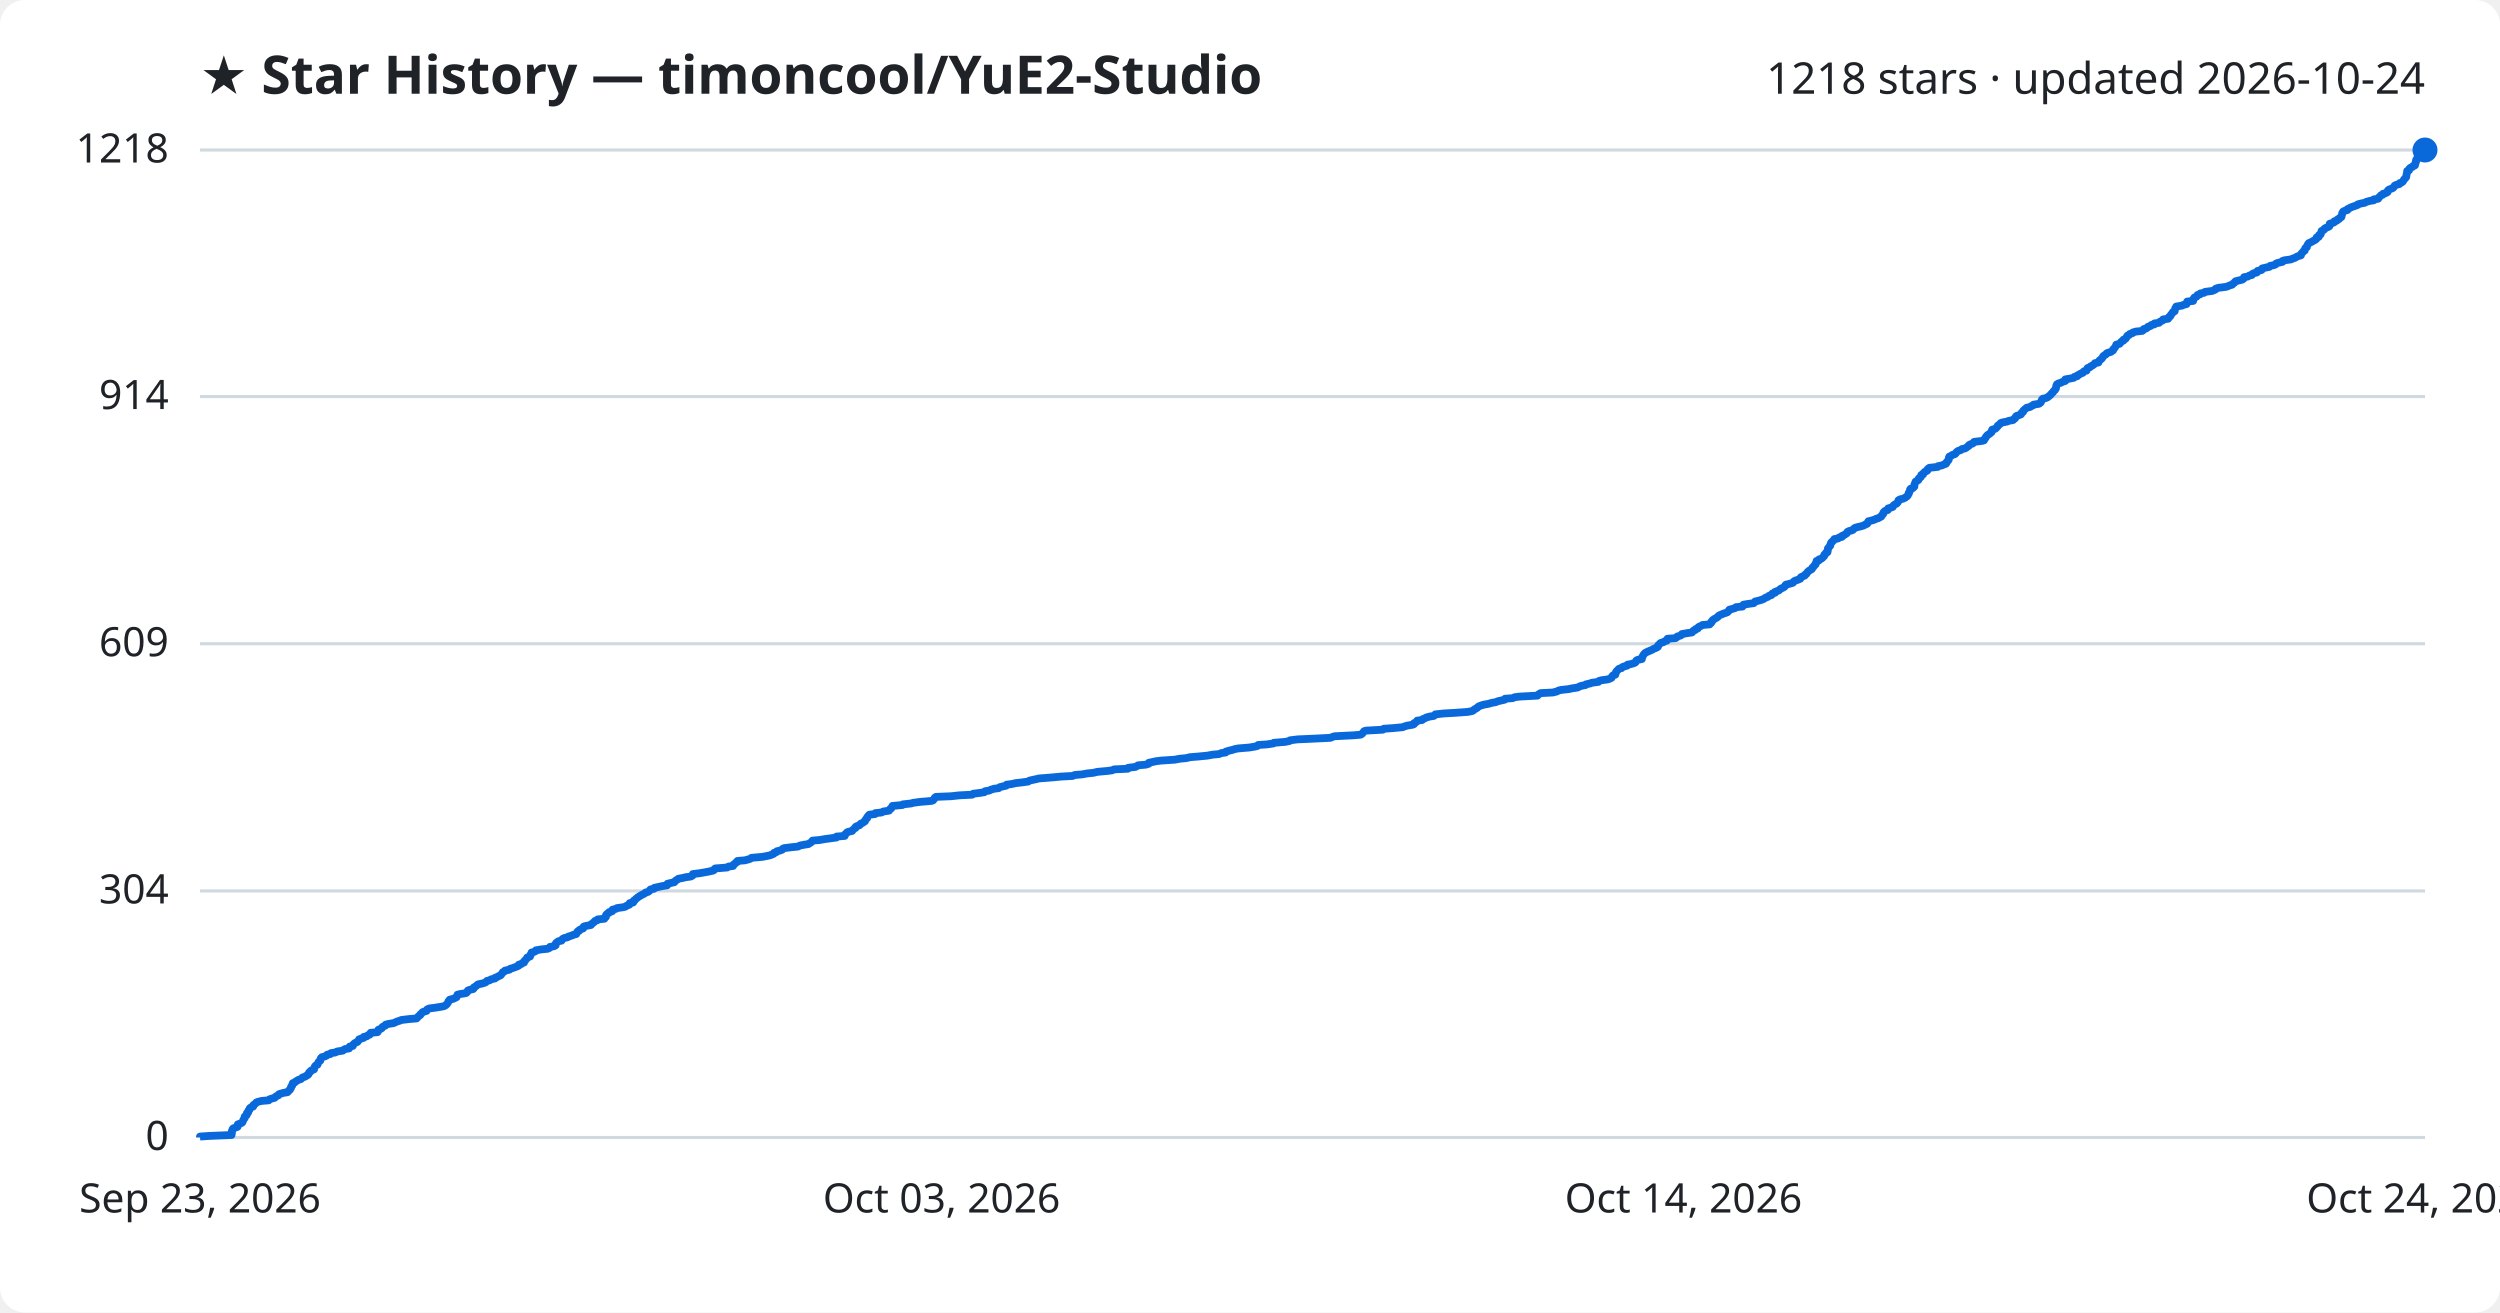
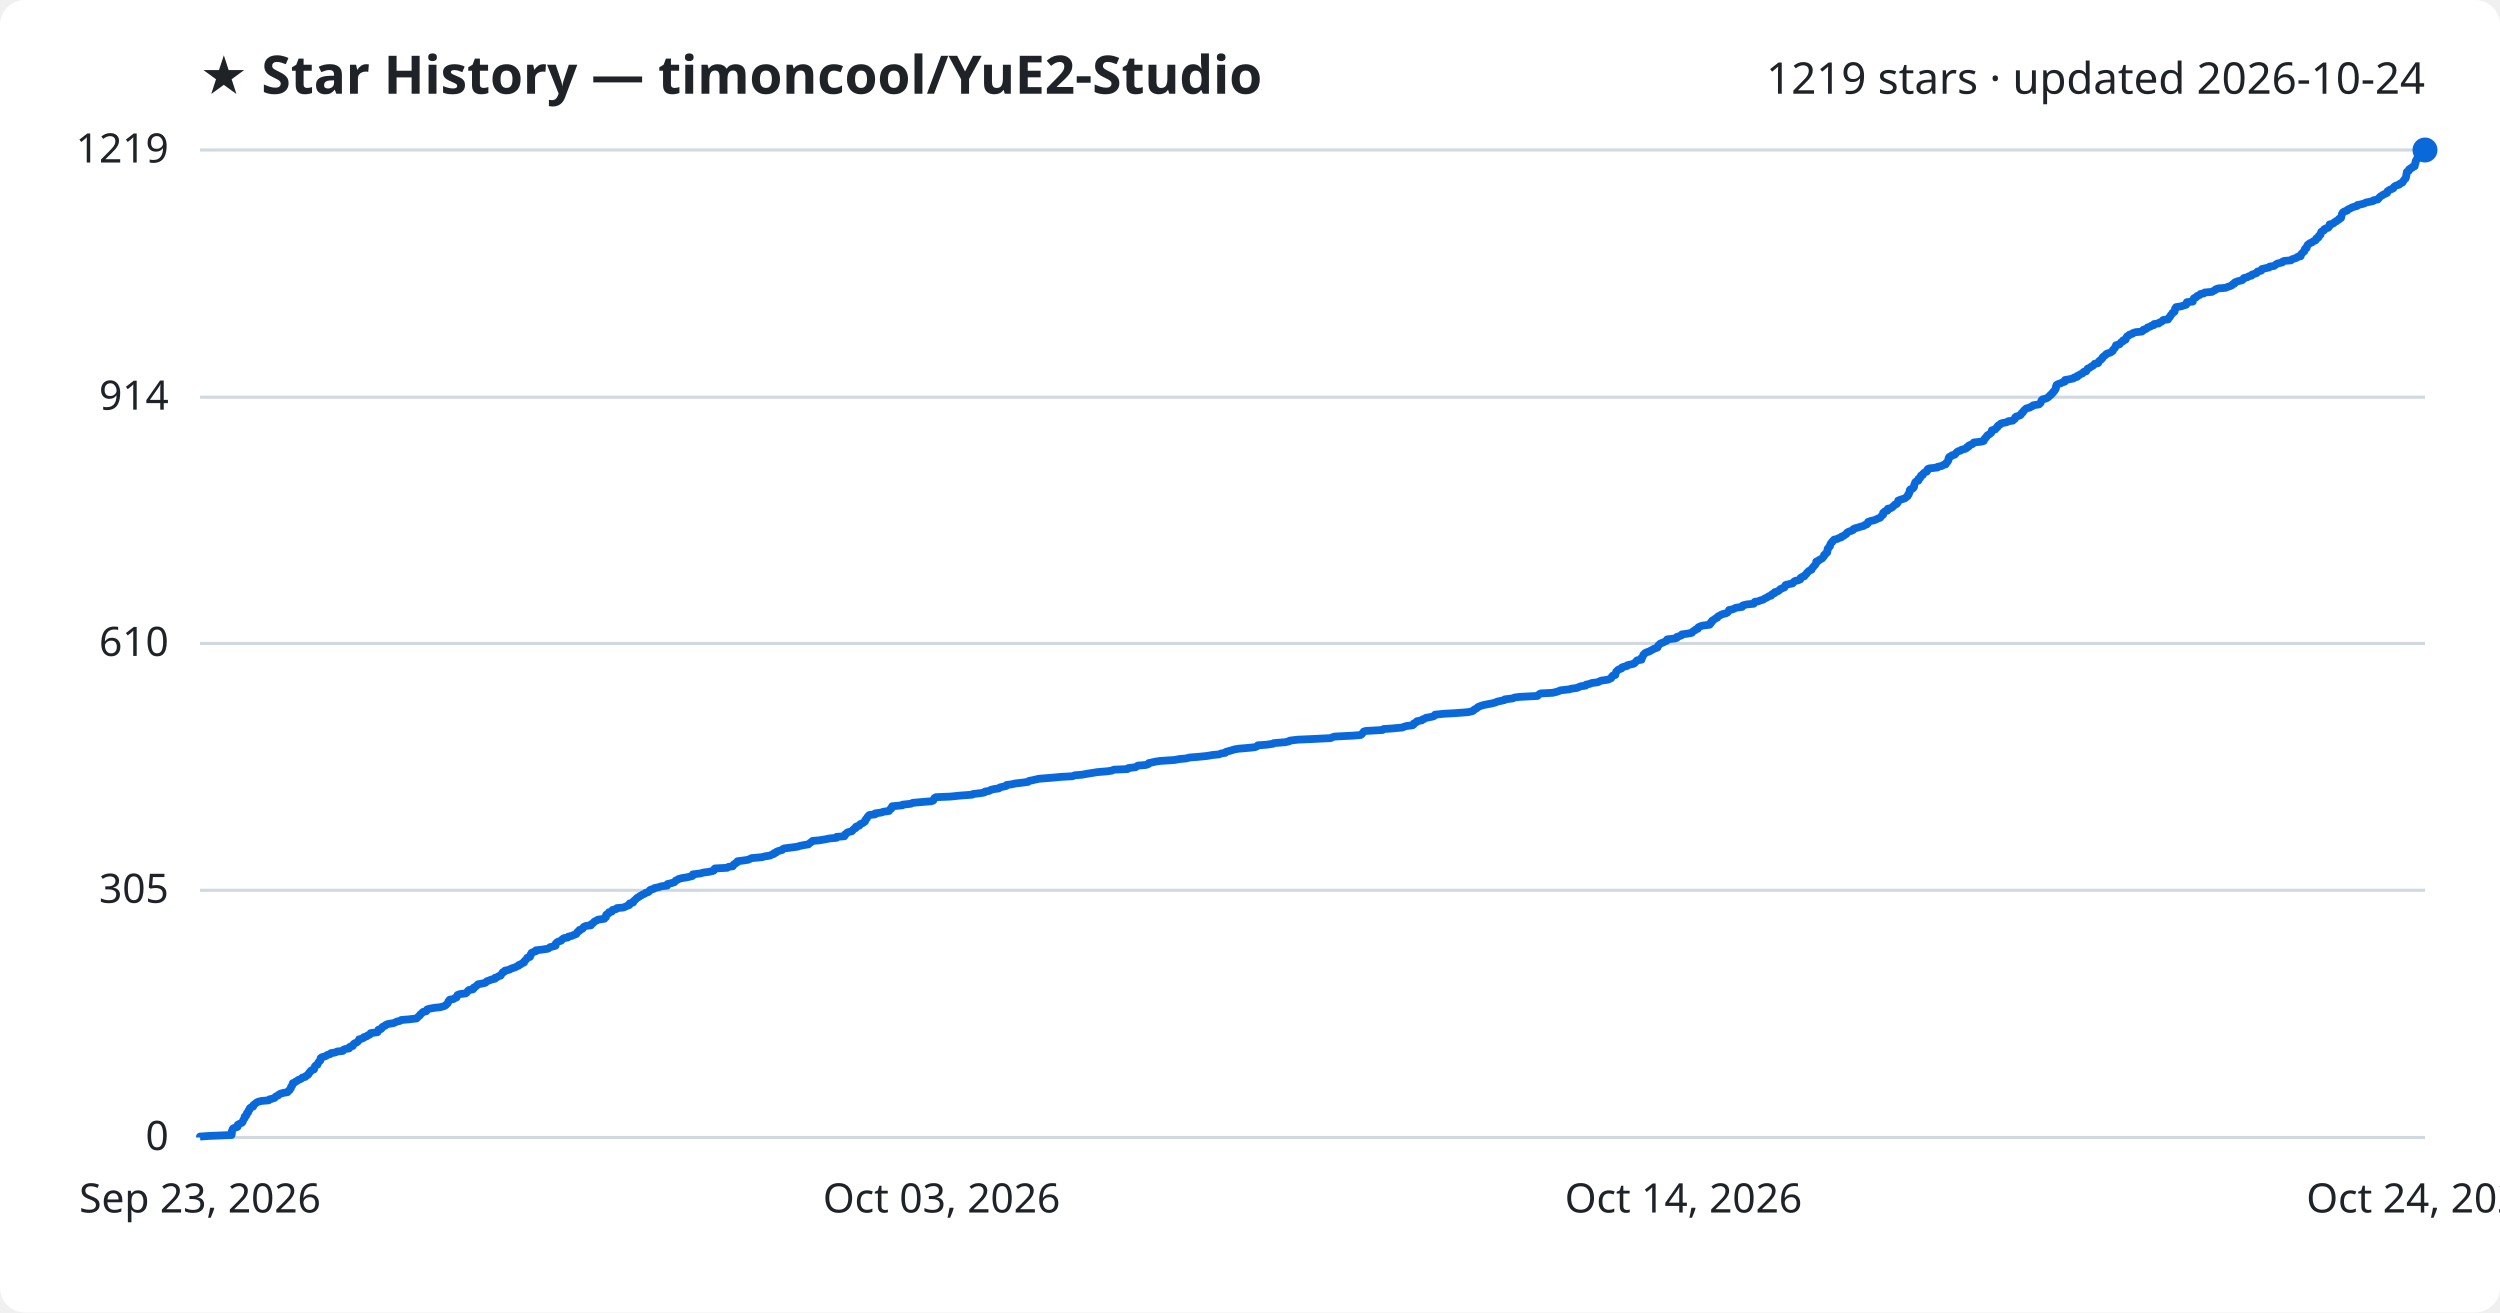
<svg xmlns="http://www.w3.org/2000/svg" viewBox="0 0 800 420" font-family="Segoe UI, sans-serif">
  <rect width="800" height="420" fill="#ffffff" rx="8" />
  <text x="64" y="30" fill="#1f2328" font-size="17" font-weight="700">★ Star History — timoncool/YuE2-Studio</text>
-   <text x="776" y="30" fill="#1f2328" font-size="14" text-anchor="end">1218 stars · updated 2026-10-24</text>
+   <text x="776" y="30" fill="#1f2328" font-size="14" text-anchor="end">1219 stars · updated 2026-10-24</text>
  <line x1="64" y1="364.0" x2="776" y2="364.0" stroke="#d1d9e0" stroke-width="1" />
  <text x="54" y="368.0" fill="#1f2328" font-size="13" text-anchor="end">0</text>
-   <line x1="64" y1="285.1" x2="776" y2="285.1" stroke="#d1d9e0" stroke-width="1" />
-   <text x="54" y="289.1" fill="#1f2328" font-size="13" text-anchor="end">304</text>
-   <line x1="64" y1="206.0" x2="776" y2="206.0" stroke="#d1d9e0" stroke-width="1" />
-   <text x="54" y="210.0" fill="#1f2328" font-size="13" text-anchor="end">609</text>
-   <line x1="64" y1="126.9" x2="776" y2="126.9" stroke="#d1d9e0" stroke-width="1" />
-   <text x="54" y="130.9" fill="#1f2328" font-size="13" text-anchor="end">914</text>
+   <line x1="64" y1="284.9" x2="776" y2="284.9" stroke="#d1d9e0" stroke-width="1" />
+   <text x="54" y="288.9" fill="#1f2328" font-size="13" text-anchor="end">305</text>
+   <line x1="64" y1="205.9" x2="776" y2="205.9" stroke="#d1d9e0" stroke-width="1" />
+   <text x="54" y="209.9" fill="#1f2328" font-size="13" text-anchor="end">610</text>
+   <line x1="64" y1="127.1" x2="776" y2="127.1" stroke="#d1d9e0" stroke-width="1" />
+   <text x="54" y="131.1" fill="#1f2328" font-size="13" text-anchor="end">914</text>
  <line x1="64" y1="48.0" x2="776" y2="48.0" stroke="#d1d9e0" stroke-width="1" />
-   <text x="54" y="52.0" fill="#1f2328" font-size="13" text-anchor="end">1218</text>
-   <path d="M64.0,364.0 L64.0,363.7 L66.9,363.5 L74.1,363.2 L74.1,363.0 L74.2,362.7 L74.2,362.4 L74.2,362.2 L74.2,361.9 L74.4,361.7 L74.4,361.4 L74.6,361.1 L75.1,360.9 L76.0,360.6 L76.1,360.4 L76.1,360.1 L76.1,359.8 L76.7,359.6 L77.4,359.3 L77.6,359.1 L77.7,358.8 L77.8,358.6 L77.9,358.3 L78.1,358.0 L78.3,357.8 L78.3,357.5 L78.3,357.3 L78.8,357.0 L79.0,356.7 L79.0,356.5 L79.0,356.2 L79.4,356.0 L79.4,355.7 L79.5,355.4 L79.8,355.2 L79.9,354.9 L79.9,354.7 L80.2,354.4 L81.0,354.1 L81.1,353.9 L81.1,353.6 L81.4,353.4 L81.8,353.1 L82.0,352.8 L82.5,352.6 L83.7,352.3 L86.0,352.1 L86.2,351.8 L87.1,351.5 L87.9,351.3 L88.1,351.0 L88.4,350.8 L89.1,350.5 L89.2,350.2 L89.7,350.0 L90.8,349.7 L92.0,349.5 L92.3,349.2 L92.4,349.0 L92.8,348.7 L92.9,348.4 L93.1,348.2 L93.1,347.9 L93.2,347.7 L93.5,347.4 L93.5,347.1 L93.7,346.9 L93.7,346.6 L94.3,346.4 L94.6,346.1 L95.1,345.8 L95.4,345.6 L96.3,345.3 L96.5,345.1 L96.8,344.8 L97.7,344.5 L97.9,344.3 L98.5,344.0 L98.7,343.8 L98.8,343.5 L98.9,343.2 L99.3,343.0 L99.4,342.7 L99.7,342.5 L100.5,342.2 L100.5,341.9 L100.6,341.7 L100.7,341.4 L100.8,341.2 L101.1,340.9 L101.6,340.7 L101.7,340.4 L101.8,340.1 L101.9,339.9 L102.2,339.6 L102.5,339.4 L102.5,339.1 L102.6,338.8 L102.7,338.6 L103.0,338.3 L103.8,338.1 L104.5,337.8 L104.7,337.5 L105.7,337.3 L105.9,337.0 L107.3,336.8 L107.8,336.5 L109.7,336.2 L109.9,336.0 L110.4,335.7 L111.7,335.5 L111.9,335.2 L111.9,334.9 L112.9,334.7 L112.9,334.4 L113.1,334.2 L113.4,333.9 L113.9,333.6 L114.4,333.4 L114.6,333.1 L114.8,332.9 L114.9,332.6 L115.7,332.3 L116.4,332.1 L116.4,331.8 L117.4,331.6 L117.7,331.3 L118.3,331.1 L118.5,330.8 L118.6,330.5 L120.8,330.3 L121.0,330.0 L121.0,329.8 L121.1,329.5 L121.9,329.2 L122.2,329.0 L122.3,328.7 L122.6,328.5 L123.3,328.2 L123.4,327.9 L124.1,327.7 L125.9,327.4 L126.4,327.2 L127.0,326.9 L128.0,326.6 L128.4,326.4 L130.9,326.1 L133.3,325.9 L133.6,325.6 L133.8,325.3 L134.1,325.1 L134.5,324.8 L134.5,324.6 L134.9,324.3 L135.1,324.0 L135.4,323.8 L136.5,323.5 L136.6,323.3 L136.7,323.0 L137.4,322.7 L139.0,322.5 L140.9,322.2 L142.0,322.0 L142.6,321.7 L142.8,321.5 L143.1,321.2 L143.3,320.9 L143.4,320.7 L143.5,320.4 L143.8,320.2 L143.9,319.9 L145.1,319.6 L145.5,319.4 L146.1,319.1 L146.1,318.9 L146.3,318.6 L146.4,318.3 L147.2,318.1 L149.1,317.8 L149.4,317.6 L149.6,317.3 L149.7,317.0 L150.1,316.8 L151.4,316.5 L151.6,316.3 L151.6,316.0 L152.1,315.7 L152.4,315.5 L152.7,315.2 L153.0,315.0 L154.4,314.7 L155.3,314.4 L155.6,314.2 L155.8,313.9 L156.7,313.7 L157.1,313.4 L158.4,313.1 L158.4,312.9 L159.2,312.6 L159.5,312.4 L160.2,312.1 L160.3,311.9 L160.6,311.6 L160.8,311.3 L160.9,311.1 L161.5,310.8 L161.6,310.6 L163.0,310.3 L163.3,310.0 L164.0,309.8 L164.8,309.5 L165.4,309.3 L166.0,309.0 L166.0,308.7 L166.8,308.5 L167.1,308.2 L167.7,308.0 L167.7,307.7 L167.9,307.4 L168.2,307.2 L168.4,306.9 L168.6,306.7 L168.7,306.4 L169.6,306.1 L169.7,305.9 L169.8,305.6 L169.8,305.4 L170.1,305.1 L170.1,304.8 L170.9,304.6 L171.5,304.3 L171.5,304.1 L173.3,303.8 L175.3,303.6 L175.9,303.3 L176.0,303.0 L177.3,302.8 L177.8,302.5 L177.8,302.3 L177.8,302.0 L178.0,301.7 L178.3,301.5 L178.7,301.2 L179.7,301.0 L179.8,300.7 L180.1,300.4 L180.5,300.2 L181.7,299.9 L181.9,299.7 L182.9,299.4 L183.6,299.1 L184.4,298.9 L184.5,298.6 L184.7,298.4 L184.8,298.1 L185.4,297.8 L185.4,297.6 L186.0,297.3 L186.6,297.1 L186.6,296.8 L186.8,296.5 L187.5,296.3 L189.1,296.0 L189.1,295.8 L189.6,295.5 L189.9,295.2 L190.2,295.0 L190.4,294.7 L191.1,294.5 L191.3,294.2 L193.4,294.0 L193.5,293.7 L193.9,293.4 L193.9,293.2 L193.9,292.9 L194.0,292.7 L194.3,292.4 L194.9,292.1 L194.9,291.9 L195.9,291.6 L195.9,291.4 L196.0,291.1 L197.2,290.8 L197.4,290.6 L199.5,290.3 L200.2,290.1 L200.6,289.8 L201.4,289.5 L201.4,289.3 L201.5,289.0 L202.6,288.8 L202.8,288.5 L202.8,288.2 L203.2,288.0 L203.4,287.7 L203.7,287.5 L204.0,287.2 L204.5,286.9 L204.8,286.7 L205.3,286.4 L205.7,286.2 L206.3,285.9 L206.6,285.6 L207.4,285.4 L207.8,285.1 L207.9,284.9 L208.2,284.6 L209.3,284.4 L209.4,284.1 L210.8,283.8 L211.7,283.6 L213.5,283.3 L213.6,283.1 L213.6,282.8 L214.9,282.5 L215.8,282.3 L216.0,282.0 L216.2,281.8 L216.7,281.5 L217.1,281.2 L218.2,281.0 L219.5,280.7 L221.0,280.5 L221.6,280.2 L221.6,279.9 L221.7,279.7 L224.1,279.4 L225.2,279.2 L226.8,278.9 L228.2,278.6 L228.5,278.4 L228.6,278.1 L228.9,277.9 L232.7,277.6 L233.1,277.3 L234.6,277.1 L234.7,276.8 L234.8,276.6 L235.3,276.3 L235.5,276.0 L236.0,275.8 L236.0,275.5 L238.4,275.3 L239.5,275.0 L240.1,274.8 L240.5,274.5 L243.9,274.2 L245.0,274.0 L246.4,273.7 L246.9,273.5 L247.6,273.2 L247.7,272.9 L248.4,272.7 L248.6,272.4 L249.5,272.2 L250.3,271.9 L250.5,271.6 L250.9,271.4 L253.4,271.1 L255.4,270.9 L255.9,270.6 L257.4,270.3 L258.7,270.1 L259.1,269.8 L259.5,269.6 L259.8,269.3 L260.0,269.0 L262.3,268.8 L264.0,268.5 L265.5,268.3 L267.7,268.0 L267.7,267.7 L270.3,267.5 L270.4,267.2 L270.4,267.0 L270.8,266.7 L271.0,266.4 L271.4,266.2 L272.7,265.9 L272.8,265.7 L273.1,265.4 L273.3,265.2 L273.8,264.9 L273.8,264.6 L274.1,264.4 L275.0,264.1 L275.2,263.9 L275.4,263.6 L276.1,263.3 L276.3,263.1 L276.8,262.8 L276.8,262.6 L277.0,262.3 L277.2,262.0 L277.5,261.8 L277.5,261.5 L277.7,261.3 L277.9,261.0 L278.2,260.7 L280.0,260.5 L280.1,260.2 L282.1,260.0 L282.6,259.7 L284.5,259.4 L284.6,259.2 L284.8,258.9 L285.2,258.7 L285.3,258.4 L285.5,258.1 L285.6,257.9 L288.8,257.6 L288.9,257.4 L291.6,257.1 L292.2,256.9 L294.5,256.6 L298.0,256.3 L298.6,256.1 L298.8,255.8 L299.0,255.6 L299.1,255.3 L299.5,255.0 L304.3,254.8 L307.1,254.5 L311.1,254.3 L311.4,254.0 L313.8,253.7 L315.0,253.5 L315.2,253.2 L316.5,253.0 L317.1,252.7 L318.1,252.4 L319.6,252.2 L319.9,251.9 L320.7,251.7 L322.0,251.4 L322.1,251.1 L323.7,250.9 L325.0,250.6 L326.8,250.4 L329.0,250.1 L329.4,249.8 L330.3,249.6 L331.7,249.3 L332.5,249.1 L336.4,248.8 L339.6,248.5 L343.3,248.3 L343.9,248.0 L346.3,247.8 L347.9,247.5 L349.9,247.3 L351.1,247.0 L354.4,246.7 L355.9,246.5 L356.5,246.2 L360.9,246.0 L361.0,245.7 L363.4,245.4 L363.7,245.2 L364.2,244.9 L366.6,244.7 L367.6,244.4 L367.6,244.1 L368.5,243.9 L369.9,243.6 L371.4,243.4 L375.9,243.1 L377.5,242.8 L379.6,242.6 L380.8,242.3 L383.3,242.1 L386.4,241.8 L388.0,241.5 L390.1,241.3 L390.8,241.0 L392.2,240.8 L392.3,240.5 L393.4,240.2 L394.2,240.0 L395.2,239.7 L396.2,239.5 L399.8,239.2 L401.6,238.9 L402.4,238.7 L402.6,238.4 L405.5,238.2 L407.5,237.9 L407.6,237.7 L411.3,237.4 L412.7,237.1 L412.8,236.9 L415.2,236.6 L419.7,236.4 L425.8,236.1 L426.4,235.8 L427.1,235.6 L433.1,235.3 L435.4,235.1 L435.9,234.8 L436.1,234.5 L436.3,234.3 L436.5,234.0 L437.1,233.8 L442.5,233.5 L442.8,233.2 L445.7,233.0 L448.9,232.7 L449.3,232.5 L450.3,232.2 L452.1,231.9 L452.5,231.7 L452.5,231.4 L453.0,231.2 L453.4,230.9 L453.5,230.6 L455.1,230.4 L455.3,230.1 L455.9,229.9 L456.4,229.6 L457.5,229.3 L458.8,229.1 L459.2,228.8 L459.3,228.6 L462.1,228.3 L465.7,228.1 L469.8,227.8 L471.2,227.5 L471.5,227.3 L471.8,227.0 L472.2,226.8 L472.7,226.5 L473.0,226.2 L473.3,226.0 L474.1,225.7 L474.8,225.5 L476.4,225.2 L477.4,224.9 L478.6,224.7 L479.3,224.4 L480.2,224.2 L481.5,223.9 L481.6,223.6 L484.1,223.4 L484.7,223.1 L486.4,222.9 L492.0,222.6 L492.2,222.3 L492.5,222.1 L493.0,221.8 L496.9,221.6 L498.1,221.3 L498.7,221.0 L499.4,220.8 L502.1,220.5 L502.9,220.3 L504.9,220.0 L505.2,219.8 L505.9,219.5 L507.4,219.2 L507.5,219.0 L508.9,218.7 L509.3,218.5 L511.5,218.2 L511.7,217.9 L512.4,217.7 L514.5,217.4 L515.1,217.2 L515.7,216.9 L515.8,216.6 L515.9,216.4 L516.2,216.1 L516.9,215.9 L516.9,215.6 L517.1,215.3 L517.1,215.1 L517.3,214.8 L517.5,214.6 L517.8,214.3 L518.1,214.0 L518.9,213.8 L519.1,213.5 L519.6,213.3 L520.7,213.0 L520.8,212.7 L521.9,212.5 L522.9,212.2 L523.3,212.0 L523.5,211.7 L523.6,211.4 L523.9,211.2 L525.4,210.9 L525.4,210.7 L525.4,210.4 L525.6,210.2 L525.7,209.9 L525.9,209.6 L526.0,209.4 L526.3,209.1 L526.5,208.9 L527.1,208.6 L527.8,208.3 L528.3,208.1 L528.9,207.8 L529.2,207.6 L530.0,207.3 L530.5,207.0 L530.6,206.8 L530.6,206.5 L530.9,206.3 L531.1,206.0 L531.5,205.7 L532.3,205.5 L532.7,205.2 L533.4,205.0 L533.6,204.7 L533.6,204.4 L536.2,204.2 L536.6,203.9 L536.7,203.7 L537.7,203.4 L538.2,203.1 L538.2,202.9 L539.9,202.6 L541.4,202.4 L541.7,202.1 L541.9,201.8 L542.5,201.6 L542.6,201.3 L543.3,201.1 L543.4,200.8 L543.6,200.6 L544.3,200.3 L544.8,200.0 L547.1,199.8 L547.2,199.5 L547.6,199.3 L547.6,199.0 L548.0,198.7 L548.0,198.5 L548.4,198.2 L548.7,198.0 L549.3,197.7 L549.7,197.4 L549.8,197.2 L550.2,196.9 L550.7,196.7 L551.4,196.4 L552.3,196.1 L552.8,195.9 L553.0,195.6 L553.3,195.4 L553.4,195.1 L554.5,194.8 L555.2,194.6 L555.5,194.3 L557.6,194.1 L557.6,193.8 L557.9,193.5 L559.1,193.3 L561.2,193.0 L561.4,192.8 L561.6,192.5 L562.8,192.2 L563.5,192.0 L564.3,191.7 L564.6,191.5 L565.1,191.2 L565.7,191.0 L566.0,190.7 L566.9,190.4 L566.9,190.2 L567.2,189.9 L568.0,189.7 L568.0,189.4 L568.8,189.1 L569.3,188.9 L569.6,188.6 L569.8,188.4 L570.5,188.1 L571.0,187.8 L571.2,187.6 L571.3,187.3 L571.5,187.1 L572.7,186.8 L573.7,186.5 L573.9,186.3 L574.1,186.0 L574.5,185.8 L575.4,185.5 L576.1,185.2 L576.1,185.0 L576.3,184.7 L576.7,184.5 L577.5,184.2 L577.6,183.9 L578.0,183.7 L578.2,183.4 L578.3,183.2 L578.6,182.9 L578.8,182.7 L579.3,182.4 L579.8,182.1 L579.9,181.9 L580.0,181.6 L580.3,181.4 L580.5,181.1 L580.7,180.8 L581.0,180.6 L581.0,180.3 L581.2,180.1 L581.3,179.8 L581.3,179.5 L582.1,179.3 L582.1,179.0 L582.8,178.8 L583.2,178.5 L583.4,178.2 L583.7,178.0 L583.8,177.7 L583.8,177.5 L584.2,177.2 L584.3,176.9 L584.8,176.7 L584.8,176.4 L584.9,176.2 L584.9,175.9 L584.9,175.6 L585.0,175.4 L585.3,175.1 L585.4,174.9 L585.7,174.6 L585.7,174.3 L585.8,174.1 L585.9,173.8 L586.0,173.6 L586.4,173.3 L586.5,173.1 L586.9,172.8 L587.0,172.5 L588.2,172.3 L588.5,172.0 L589.4,171.8 L589.4,171.5 L590.2,171.2 L590.4,171.0 L590.9,170.7 L591.1,170.5 L591.2,170.2 L591.8,169.9 L592.7,169.7 L593.1,169.4 L593.2,169.2 L593.6,168.9 L594.7,168.6 L595.6,168.4 L596.5,168.1 L596.8,167.9 L597.5,167.6 L597.7,167.3 L597.7,167.1 L597.9,166.8 L598.8,166.6 L599.8,166.3 L600.4,166.0 L601.1,165.8 L601.6,165.5 L602.0,165.3 L602.1,165.0 L602.4,164.7 L602.6,164.5 L602.7,164.2 L602.7,164.0 L603.0,163.7 L603.2,163.5 L604.1,163.2 L604.1,162.9 L604.2,162.7 L605.2,162.4 L605.7,162.2 L605.8,161.9 L606.1,161.6 L606.4,161.4 L607.0,161.1 L607.1,160.9 L607.4,160.6 L607.5,160.3 L607.5,160.1 L608.0,159.8 L608.9,159.6 L609.6,159.3 L610.0,159.0 L610.3,158.8 L610.5,158.5 L610.6,158.3 L610.8,158.0 L610.8,157.7 L611.0,157.5 L611.1,157.2 L611.2,157.0 L611.2,156.7 L611.4,156.4 L612.1,156.2 L612.4,155.9 L612.6,155.7 L612.6,155.4 L612.6,155.1 L612.7,154.9 L612.8,154.6 L612.9,154.4 L613.0,154.1 L613.4,153.9 L613.9,153.6 L614.0,153.3 L614.0,153.1 L614.5,152.8 L614.7,152.6 L614.7,152.3 L614.8,152.0 L615.4,151.8 L615.4,151.5 L615.7,151.3 L615.9,151.0 L616.6,150.7 L616.8,150.5 L616.8,150.2 L617.0,150.0 L617.4,149.7 L620.1,149.4 L620.1,149.2 L621.5,148.9 L621.9,148.7 L622.7,148.4 L622.9,148.1 L622.9,147.9 L623.2,147.6 L623.4,147.4 L623.6,147.1 L623.6,146.8 L623.6,146.6 L623.7,146.3 L623.8,146.1 L624.5,145.8 L624.7,145.6 L625.6,145.3 L625.9,145.0 L626.0,144.8 L626.3,144.5 L626.6,144.3 L627.5,144.0 L627.8,143.7 L628.8,143.5 L629.3,143.2 L629.5,143.0 L630.0,142.7 L630.1,142.4 L630.5,142.2 L631.3,141.9 L631.5,141.7 L631.7,141.4 L634.2,141.1 L634.9,140.9 L635.0,140.6 L635.1,140.4 L635.4,140.1 L635.5,139.8 L635.7,139.6 L635.9,139.3 L636.2,139.1 L636.7,138.8 L637.0,138.5 L637.3,138.3 L637.3,138.0 L637.4,137.8 L637.5,137.5 L638.5,137.2 L638.7,137.0 L639.0,136.7 L639.2,136.5 L639.3,136.2 L639.6,136.0 L640.0,135.7 L640.2,135.4 L640.7,135.2 L642.3,134.9 L642.7,134.7 L644.2,134.4 L644.4,134.1 L644.8,133.9 L645.0,133.6 L645.0,133.4 L645.3,133.1 L646.2,132.8 L646.7,132.6 L646.9,132.3 L646.9,132.1 L647.4,131.8 L647.4,131.5 L647.6,131.3 L647.9,131.0 L648.2,130.8 L648.5,130.5 L649.7,130.2 L649.9,130.0 L650.6,129.7 L650.7,129.5 L652.5,129.2 L652.9,128.9 L653.1,128.7 L653.2,128.4 L653.3,128.2 L653.4,127.9 L653.7,127.6 L654.6,127.4 L655.3,127.1 L655.5,126.9 L655.9,126.6 L656.1,126.4 L656.4,126.1 L656.6,125.8 L656.9,125.6 L657.1,125.3 L657.2,125.1 L657.6,124.8 L657.7,124.5 L657.9,124.3 L657.9,124.0 L658.0,123.8 L658.0,123.5 L658.2,123.2 L658.2,123.0 L658.7,122.7 L659.4,122.5 L660.0,122.2 L660.9,121.9 L660.9,121.7 L660.9,121.4 L662.1,121.2 L663.6,120.9 L663.8,120.6 L664.7,120.4 L664.8,120.1 L665.3,119.9 L665.7,119.6 L666.5,119.3 L666.6,119.1 L666.9,118.8 L667.7,118.6 L667.8,118.3 L667.9,118.0 L668.0,117.8 L668.8,117.5 L668.9,117.3 L669.5,117.0 L669.8,116.8 L670.2,116.5 L670.4,116.2 L671.5,116.0 L671.6,115.7 L671.7,115.5 L672.0,115.2 L672.4,114.9 L672.6,114.7 L672.8,114.4 L672.9,114.2 L673.1,113.9 L673.6,113.6 L673.9,113.4 L674.1,113.1 L674.5,112.9 L675.5,112.6 L675.9,112.3 L676.2,112.1 L676.2,111.8 L676.4,111.6 L676.7,111.3 L676.9,111.0 L677.0,110.8 L677.2,110.5 L677.2,110.3 L678.3,110.0 L678.5,109.7 L678.7,109.5 L679.0,109.2 L679.5,109.0 L679.5,108.7 L680.2,108.4 L680.3,108.2 L680.5,107.9 L680.6,107.7 L680.8,107.4 L681.3,107.2 L681.5,106.9 L682.4,106.6 L682.5,106.4 L683.5,106.1 L685.5,105.9 L685.9,105.6 L686.0,105.3 L686.8,105.1 L687.2,104.8 L687.3,104.6 L688.2,104.3 L688.4,104.0 L689.4,103.8 L689.4,103.5 L690.9,103.3 L691.1,103.0 L691.7,102.7 L692.1,102.5 L692.2,102.2 L693.8,102.0 L694.0,101.7 L694.1,101.4 L694.5,101.2 L694.6,100.9 L694.7,100.7 L695.0,100.4 L695.2,100.1 L695.3,99.9 L695.9,99.6 L695.9,99.4 L696.0,99.1 L696.0,98.9 L696.1,98.6 L696.4,98.3 L696.4,98.1 L698.2,97.8 L698.6,97.6 L699.7,97.3 L699.8,97.0 L699.8,96.8 L699.9,96.5 L701.8,96.3 L701.8,96.0 L701.9,95.7 L702.0,95.5 L702.2,95.2 L702.8,95.0 L703.1,94.7 L703.2,94.4 L704.0,94.2 L704.1,93.9 L705.3,93.7 L705.6,93.4 L707.9,93.1 L708.4,92.9 L709.0,92.6 L709.0,92.4 L709.9,92.1 L712.3,91.8 L712.9,91.6 L713.6,91.3 L714.3,91.1 L714.5,90.8 L715.0,90.5 L715.1,90.3 L715.4,90.0 L716.2,89.8 L717.5,89.5 L717.8,89.3 L718.1,89.0 L718.1,88.7 L719.3,88.5 L719.7,88.2 L720.6,88.0 L720.7,87.7 L721.3,87.4 L722.2,87.2 L722.4,86.9 L722.4,86.7 L723.7,86.4 L723.8,86.1 L723.9,85.9 L725.2,85.6 L726.2,85.4 L726.4,85.1 L727.8,84.8 L728.2,84.6 L728.4,84.3 L729.0,84.1 L730.4,83.8 L730.4,83.5 L731.0,83.3 L733.2,83.0 L733.5,82.8 L734.4,82.5 L734.9,82.2 L735.3,82.0 L736.3,81.7 L736.3,81.5 L736.4,81.2 L736.7,80.9 L736.9,80.7 L737.1,80.4 L737.5,80.2 L737.5,79.9 L737.6,79.7 L737.7,79.4 L738.2,79.1 L738.2,78.9 L738.3,78.6 L738.4,78.4 L738.6,78.1 L738.8,77.8 L739.3,77.6 L739.9,77.3 L740.2,77.1 L740.8,76.8 L741.2,76.5 L741.3,76.3 L741.3,76.0 L742.0,75.8 L742.0,75.5 L742.1,75.2 L742.6,75.0 L742.7,74.7 L742.7,74.5 L742.9,74.2 L742.9,73.9 L743.4,73.7 L743.8,73.4 L743.8,73.2 L744.3,72.9 L745.1,72.6 L745.4,72.4 L745.5,72.1 L745.5,71.9 L745.5,71.6 L746.6,71.3 L747.0,71.1 L747.0,70.8 L747.8,70.6 L747.9,70.3 L748.5,70.1 L748.6,69.8 L749.2,69.5 L749.3,69.3 L749.3,69.0 L749.4,68.8 L749.5,68.5 L749.5,68.2 L749.7,68.0 L749.8,67.7 L750.2,67.5 L751.2,67.2 L751.2,66.9 L751.7,66.7 L752.2,66.4 L752.7,66.2 L753.6,65.9 L754.4,65.6 L754.5,65.4 L755.6,65.1 L756.7,64.9 L757.2,64.6 L758.3,64.3 L759.6,64.1 L759.6,63.8 L761.0,63.6 L761.2,63.3 L761.4,63.0 L761.7,62.8 L761.9,62.5 L762.5,62.3 L762.6,62.0 L763.4,61.8 L764.0,61.5 L764.0,61.2 L764.1,61.0 L764.4,60.7 L764.9,60.5 L765.7,60.2 L766.0,59.9 L766.1,59.7 L766.3,59.4 L766.7,59.2 L767.8,58.9 L767.9,58.6 L768.5,58.4 L768.9,58.1 L769.0,57.9 L769.2,57.6 L769.4,57.3 L769.6,57.1 L769.9,56.8 L770.0,56.6 L770.0,56.3 L770.1,56.0 L770.1,55.8 L770.2,55.5 L770.2,55.3 L770.3,55.0 L770.3,54.7 L770.9,54.5 L771.0,54.2 L771.0,54.0 L771.3,53.7 L772.0,53.4 L772.1,53.2 L772.8,52.9 L772.8,52.7 L772.9,52.4 L772.9,52.2 L773.1,51.9 L773.1,51.6 L773.1,51.4 L773.2,51.1 L773.5,50.9 L773.6,50.6 L773.6,50.3 L773.8,50.1 L773.8,49.8 L774.0,49.6 L774.1,49.3 L774.5,49.0 L775.3,48.8 L775.3,48.5 L775.7,48.3 L776.0,48.0 L776.0,48.0" fill="none" stroke="#0969da" stroke-width="2.5" stroke-linejoin="round" />
+   <text x="54" y="52.0" fill="#1f2328" font-size="13" text-anchor="end">1219</text>
+   <path d="M64.0,364.0 L64.0,363.7 L66.9,363.5 L74.1,363.2 L74.1,363.0 L74.2,362.7 L74.2,362.4 L74.2,362.2 L74.2,361.9 L74.4,361.7 L74.4,361.4 L74.6,361.1 L75.1,360.9 L76.0,360.6 L76.1,360.4 L76.1,360.1 L76.1,359.9 L76.7,359.6 L77.4,359.3 L77.6,359.1 L77.7,358.8 L77.8,358.6 L77.9,358.3 L78.1,358.0 L78.3,357.8 L78.3,357.5 L78.3,357.3 L78.8,357.0 L78.9,356.7 L79.0,356.5 L79.0,356.2 L79.4,356.0 L79.4,355.7 L79.5,355.4 L79.8,355.2 L79.9,354.9 L79.9,354.7 L80.2,354.4 L81.0,354.1 L81.1,353.9 L81.1,353.6 L81.4,353.4 L81.8,353.1 L82.0,352.9 L82.5,352.6 L83.7,352.3 L86.0,352.1 L86.2,351.8 L87.1,351.6 L87.9,351.3 L88.1,351.0 L88.4,350.8 L89.1,350.5 L89.2,350.3 L89.7,350.0 L90.8,349.7 L92.0,349.5 L92.3,349.2 L92.4,349.0 L92.8,348.7 L92.9,348.4 L93.1,348.2 L93.1,347.9 L93.2,347.7 L93.5,347.4 L93.5,347.2 L93.7,346.9 L93.7,346.6 L94.3,346.4 L94.6,346.1 L95.1,345.9 L95.4,345.6 L96.2,345.3 L96.5,345.1 L96.8,344.8 L97.7,344.6 L97.9,344.3 L98.5,344.0 L98.7,343.8 L98.8,343.5 L98.9,343.3 L99.3,343.0 L99.4,342.7 L99.7,342.5 L100.5,342.2 L100.5,342.0 L100.6,341.7 L100.7,341.4 L100.8,341.2 L101.1,340.9 L101.6,340.7 L101.7,340.4 L101.8,340.2 L101.9,339.9 L102.2,339.6 L102.5,339.4 L102.5,339.1 L102.6,338.9 L102.6,338.6 L103.0,338.3 L103.8,338.1 L104.5,337.8 L104.7,337.6 L105.7,337.3 L105.9,337.0 L107.3,336.8 L107.8,336.5 L109.7,336.3 L109.8,336.0 L110.4,335.7 L111.7,335.5 L111.9,335.2 L111.9,335.0 L112.9,334.7 L112.9,334.4 L113.1,334.2 L113.4,333.9 L113.9,333.7 L114.4,333.4 L114.6,333.2 L114.8,332.9 L114.9,332.6 L115.7,332.4 L116.4,332.1 L116.4,331.9 L117.4,331.6 L117.7,331.3 L118.3,331.1 L118.5,330.8 L118.6,330.6 L120.8,330.3 L121.0,330.0 L121.0,329.8 L121.1,329.5 L121.9,329.3 L122.2,329.0 L122.3,328.7 L122.6,328.5 L123.3,328.2 L123.4,328.0 L124.1,327.7 L125.9,327.4 L126.4,327.2 L127.0,326.9 L128.0,326.7 L128.4,326.4 L130.8,326.2 L133.3,325.9 L133.6,325.6 L133.8,325.4 L134.1,325.1 L134.4,324.9 L134.5,324.6 L134.9,324.3 L135.1,324.1 L135.4,323.8 L136.4,323.6 L136.6,323.3 L136.7,323.0 L137.4,322.8 L139.0,322.5 L140.9,322.3 L142.0,322.0 L142.6,321.7 L142.8,321.5 L143.1,321.2 L143.3,321.0 L143.4,320.7 L143.5,320.4 L143.8,320.2 L143.9,319.9 L145.1,319.7 L145.5,319.4 L146.1,319.2 L146.1,318.9 L146.3,318.6 L146.4,318.4 L147.2,318.1 L149.0,317.9 L149.4,317.6 L149.6,317.3 L149.7,317.1 L150.1,316.8 L151.3,316.6 L151.6,316.3 L151.6,316.0 L152.1,315.8 L152.4,315.5 L152.7,315.3 L152.9,315.0 L154.4,314.7 L155.3,314.5 L155.6,314.2 L155.8,314.0 L156.7,313.7 L157.1,313.5 L158.4,313.2 L158.4,312.9 L159.1,312.7 L159.5,312.4 L160.2,312.2 L160.3,311.9 L160.6,311.6 L160.8,311.4 L160.9,311.1 L161.5,310.9 L161.6,310.6 L163.0,310.3 L163.3,310.1 L164.0,309.8 L164.7,309.6 L165.3,309.3 L166.0,309.0 L166.0,308.8 L166.8,308.5 L167.0,308.3 L167.7,308.0 L167.7,307.7 L167.9,307.5 L168.2,307.2 L168.4,307.0 L168.6,306.7 L168.7,306.5 L169.6,306.2 L169.7,305.9 L169.8,305.7 L169.8,305.4 L170.1,305.2 L170.1,304.9 L170.8,304.6 L171.5,304.4 L171.5,304.1 L173.3,303.9 L175.3,303.6 L175.8,303.3 L176.0,303.1 L177.2,302.8 L177.8,302.6 L177.8,302.3 L177.8,302.0 L178.0,301.8 L178.3,301.5 L178.7,301.3 L179.6,301.0 L179.8,300.7 L180.0,300.5 L180.5,300.2 L181.7,300.0 L181.9,299.7 L182.9,299.5 L183.6,299.2 L184.4,298.9 L184.5,298.7 L184.7,298.4 L184.8,298.2 L185.4,297.9 L185.4,297.6 L186.0,297.4 L186.5,297.1 L186.6,296.9 L186.8,296.6 L187.5,296.3 L189.1,296.1 L189.1,295.8 L189.5,295.6 L189.9,295.3 L190.1,295.0 L190.4,294.8 L191.1,294.5 L191.3,294.3 L193.4,294.0 L193.5,293.7 L193.9,293.5 L193.9,293.2 L193.9,293.0 L194.0,292.7 L194.3,292.5 L194.9,292.2 L194.9,291.9 L195.8,291.7 L195.9,291.4 L196.0,291.2 L197.2,290.9 L197.4,290.6 L199.5,290.4 L200.2,290.1 L200.6,289.9 L201.4,289.6 L201.4,289.3 L201.5,289.1 L202.6,288.8 L202.7,288.6 L202.8,288.3 L203.2,288.0 L203.4,287.8 L203.7,287.5 L203.9,287.3 L204.5,287.0 L204.8,286.7 L205.3,286.5 L205.7,286.2 L206.3,286.0 L206.6,285.7 L207.4,285.5 L207.8,285.2 L207.9,284.9 L208.2,284.7 L209.3,284.4 L209.4,284.2 L210.8,283.9 L211.7,283.6 L213.5,283.4 L213.6,283.1 L213.6,282.9 L214.9,282.6 L215.8,282.3 L216.0,282.1 L216.2,281.8 L216.7,281.6 L217.1,281.3 L218.2,281.0 L219.5,280.8 L220.9,280.5 L221.6,280.3 L221.6,280.0 L221.7,279.8 L224.1,279.5 L225.2,279.2 L226.8,279.0 L228.2,278.7 L228.5,278.5 L228.5,278.2 L228.8,277.9 L232.7,277.7 L233.1,277.4 L234.5,277.2 L234.6,276.9 L234.8,276.6 L235.3,276.4 L235.5,276.1 L236.0,275.9 L236.0,275.6 L238.3,275.3 L239.5,275.1 L240.1,274.8 L240.5,274.6 L243.8,274.3 L244.9,274.0 L246.4,273.8 L246.9,273.5 L247.6,273.3 L247.7,273.0 L248.4,272.8 L248.6,272.5 L249.5,272.2 L250.3,272.0 L250.5,271.7 L250.9,271.5 L253.3,271.2 L255.4,270.9 L255.9,270.7 L257.4,270.4 L258.7,270.2 L259.0,269.9 L259.4,269.6 L259.7,269.4 L260.0,269.1 L262.2,268.9 L264.0,268.6 L265.5,268.3 L267.7,268.1 L267.7,267.8 L270.2,267.6 L270.4,267.3 L270.4,267.0 L270.8,266.8 L271.0,266.5 L271.4,266.3 L272.6,266.0 L272.8,265.8 L273.0,265.5 L273.3,265.2 L273.8,265.0 L273.8,264.7 L274.0,264.5 L275.0,264.2 L275.1,263.9 L275.3,263.7 L276.1,263.4 L276.3,263.2 L276.8,262.9 L276.8,262.6 L277.0,262.4 L277.1,262.1 L277.4,261.9 L277.5,261.6 L277.7,261.3 L277.9,261.1 L278.2,260.8 L280.0,260.6 L280.0,260.3 L282.1,260.0 L282.5,259.8 L284.5,259.5 L284.6,259.3 L284.8,259.0 L285.2,258.8 L285.2,258.5 L285.5,258.2 L285.5,258.0 L288.8,257.7 L288.8,257.5 L291.5,257.2 L292.1,256.9 L294.4,256.7 L298.0,256.4 L298.6,256.2 L298.8,255.9 L298.9,255.6 L299.0,255.4 L299.5,255.1 L304.2,254.9 L307.1,254.6 L311.1,254.3 L311.3,254.1 L313.8,253.8 L315.0,253.6 L315.2,253.3 L316.5,253.1 L317.0,252.8 L318.1,252.5 L319.6,252.3 L319.9,252.0 L320.7,251.8 L322.0,251.5 L322.1,251.2 L323.6,251.0 L325.0,250.7 L326.8,250.5 L329.0,250.2 L329.3,249.9 L330.3,249.7 L331.6,249.4 L332.5,249.2 L336.3,248.9 L339.5,248.6 L343.2,248.4 L343.9,248.1 L346.3,247.9 L347.9,247.6 L349.8,247.3 L351.0,247.1 L354.4,246.8 L355.8,246.6 L356.4,246.3 L360.8,246.1 L361.0,245.8 L363.4,245.5 L363.7,245.3 L364.1,245.0 L366.6,244.8 L367.5,244.5 L367.6,244.2 L368.5,244.0 L369.9,243.7 L371.3,243.5 L375.8,243.2 L377.4,242.9 L379.6,242.7 L380.7,242.4 L383.3,242.2 L386.3,241.9 L388.0,241.6 L390.1,241.4 L390.8,241.1 L392.1,240.9 L392.3,240.6 L393.4,240.3 L394.1,240.1 L395.1,239.8 L396.2,239.6 L399.7,239.3 L401.6,239.1 L402.3,238.8 L402.5,238.5 L405.4,238.3 L407.4,238.0 L407.6,237.8 L411.3,237.5 L412.6,237.2 L412.7,237.0 L415.2,236.7 L419.7,236.5 L425.8,236.2 L426.4,235.9 L427.1,235.7 L433.0,235.4 L435.4,235.2 L435.8,234.9 L436.0,234.6 L436.2,234.4 L436.4,234.1 L437.1,233.9 L442.4,233.6 L442.7,233.3 L445.6,233.1 L448.8,232.8 L449.2,232.6 L450.2,232.3 L452.0,232.1 L452.4,231.8 L452.4,231.5 L452.9,231.3 L453.4,231.0 L453.4,230.8 L455.0,230.5 L455.2,230.2 L455.9,230.0 L456.3,229.7 L457.5,229.5 L458.8,229.2 L459.2,228.9 L459.2,228.7 L462.1,228.4 L465.7,228.2 L469.7,227.9 L471.1,227.6 L471.5,227.4 L471.7,227.1 L472.1,226.9 L472.6,226.6 L472.9,226.3 L473.3,226.1 L474.1,225.8 L474.8,225.6 L476.3,225.3 L477.4,225.1 L478.5,224.8 L479.2,224.5 L480.2,224.3 L481.5,224.0 L481.5,223.8 L484.0,223.5 L484.7,223.2 L486.3,223.0 L492.0,222.7 L492.2,222.5 L492.5,222.2 L493.0,221.9 L496.8,221.7 L498.1,221.4 L498.7,221.2 L499.4,220.9 L502.1,220.6 L502.8,220.4 L504.8,220.1 L505.1,219.9 L505.9,219.6 L507.4,219.4 L507.5,219.1 L508.9,218.8 L509.2,218.6 L511.4,218.3 L511.7,218.1 L512.4,217.8 L514.5,217.5 L515.0,217.3 L515.6,217.0 L515.7,216.8 L515.8,216.5 L516.1,216.2 L516.9,216.0 L516.9,215.7 L517.0,215.5 L517.1,215.2 L517.2,214.9 L517.5,214.7 L517.7,214.4 L518.1,214.2 L518.9,213.9 L519.0,213.6 L519.5,213.4 L520.7,213.1 L520.7,212.9 L521.9,212.6 L522.8,212.4 L523.2,212.1 L523.4,211.8 L523.6,211.6 L523.9,211.3 L525.3,211.1 L525.3,210.8 L525.3,210.5 L525.6,210.3 L525.7,210.0 L525.8,209.8 L525.9,209.5 L526.3,209.2 L526.4,209.0 L527.0,208.7 L527.7,208.5 L528.2,208.2 L528.8,207.9 L529.1,207.7 L529.9,207.4 L530.4,207.2 L530.5,206.9 L530.6,206.6 L530.9,206.4 L531.1,206.1 L531.4,205.9 L532.2,205.6 L532.6,205.4 L533.3,205.1 L533.5,204.8 L533.5,204.6 L536.1,204.3 L536.6,204.1 L536.6,203.8 L537.6,203.5 L538.1,203.3 L538.2,203.0 L539.8,202.8 L541.4,202.5 L541.6,202.2 L541.8,202.0 L542.4,201.7 L542.5,201.5 L543.3,201.2 L543.4,200.9 L543.5,200.7 L544.2,200.4 L544.8,200.2 L547.1,199.9 L547.1,199.6 L547.5,199.4 L547.5,199.1 L547.9,198.9 L547.9,198.6 L548.3,198.4 L548.7,198.1 L549.2,197.8 L549.6,197.6 L549.7,197.3 L550.1,197.1 L550.6,196.8 L551.3,196.5 L552.2,196.3 L552.8,196.0 L552.9,195.8 L553.2,195.5 L553.3,195.2 L554.4,195.0 L555.1,194.7 L555.4,194.5 L557.5,194.2 L557.5,193.9 L557.8,193.7 L559.1,193.4 L561.2,193.2 L561.3,192.9 L561.5,192.6 L562.7,192.4 L563.4,192.1 L564.2,191.9 L564.6,191.6 L565.0,191.4 L565.6,191.1 L566.0,190.8 L566.8,190.6 L566.9,190.3 L567.1,190.1 L567.9,189.8 L567.9,189.5 L568.7,189.3 L569.2,189.0 L569.5,188.8 L569.7,188.5 L570.4,188.2 L571.0,188.0 L571.1,187.7 L571.2,187.5 L571.4,187.2 L572.6,186.9 L573.6,186.7 L573.9,186.4 L574.0,186.2 L574.4,185.9 L575.4,185.7 L576.1,185.4 L576.1,185.1 L576.2,184.9 L576.7,184.6 L577.4,184.4 L577.5,184.1 L577.9,183.8 L578.1,183.6 L578.2,183.3 L578.5,183.1 L578.7,182.8 L579.2,182.5 L579.7,182.3 L579.8,182.0 L579.9,181.8 L580.2,181.5 L580.4,181.2 L580.6,181.0 L580.9,180.7 L581.0,180.5 L581.2,180.2 L581.2,179.9 L581.2,179.7 L582.0,179.4 L582.1,179.2 L582.7,178.9 L583.1,178.7 L583.3,178.4 L583.6,178.1 L583.7,177.9 L583.7,177.6 L584.1,177.4 L584.2,177.1 L584.7,176.8 L584.7,176.6 L584.8,176.3 L584.8,176.1 L584.8,175.8 L584.9,175.5 L585.2,175.3 L585.3,175.0 L585.6,174.8 L585.6,174.5 L585.7,174.2 L585.8,174.0 L586.0,173.7 L586.3,173.5 L586.4,173.2 L586.8,172.9 L586.9,172.7 L588.1,172.4 L588.4,172.2 L589.3,171.9 L589.3,171.7 L590.1,171.4 L590.4,171.1 L590.8,170.9 L591.0,170.6 L591.1,170.4 L591.7,170.1 L592.6,169.8 L593.0,169.6 L593.1,169.3 L593.5,169.1 L594.6,168.8 L595.5,168.5 L596.4,168.3 L596.7,168.0 L597.4,167.8 L597.7,167.5 L597.7,167.2 L597.8,167.0 L598.7,166.7 L599.7,166.5 L600.4,166.2 L601.0,165.9 L601.6,165.7 L601.9,165.4 L602.0,165.2 L602.3,164.9 L602.6,164.7 L602.6,164.4 L602.6,164.1 L602.9,163.9 L603.2,163.6 L604.0,163.4 L604.1,163.1 L604.1,162.8 L605.1,162.6 L605.6,162.3 L605.7,162.1 L606.1,161.8 L606.3,161.5 L606.9,161.3 L607.1,161.0 L607.3,160.8 L607.4,160.5 L607.4,160.2 L607.9,160.0 L608.8,159.7 L609.5,159.5 L609.9,159.2 L610.2,158.9 L610.5,158.7 L610.5,158.4 L610.8,158.2 L610.8,157.9 L611.0,157.7 L611.1,157.4 L611.1,157.1 L611.1,156.9 L611.3,156.6 L612.0,156.4 L612.3,156.1 L612.5,155.8 L612.5,155.6 L612.5,155.3 L612.6,155.1 L612.7,154.8 L612.8,154.5 L612.9,154.3 L613.3,154.0 L613.9,153.8 L613.9,153.5 L613.9,153.2 L614.4,153.0 L614.6,152.7 L614.6,152.5 L614.7,152.2 L615.3,152.0 L615.3,151.7 L615.6,151.4 L615.8,151.2 L616.6,150.9 L616.7,150.7 L616.7,150.4 L616.9,150.1 L617.3,149.9 L620.0,149.6 L620.0,149.4 L621.4,149.1 L621.8,148.8 L622.6,148.6 L622.8,148.3 L622.8,148.1 L623.2,147.8 L623.3,147.5 L623.5,147.3 L623.5,147.0 L623.5,146.8 L623.6,146.5 L623.8,146.2 L624.4,146.0 L624.6,145.7 L625.5,145.5 L625.8,145.2 L625.9,145.0 L626.2,144.7 L626.6,144.4 L627.4,144.2 L627.7,143.9 L628.7,143.7 L629.3,143.4 L629.4,143.1 L630.0,142.9 L630.0,142.6 L630.4,142.4 L631.2,142.1 L631.5,141.8 L631.6,141.6 L634.2,141.3 L634.8,141.1 L634.9,140.8 L635.0,140.5 L635.3,140.3 L635.4,140.0 L635.7,139.8 L635.8,139.5 L636.1,139.2 L636.6,139.0 L636.9,138.7 L637.2,138.5 L637.3,138.2 L637.3,138.0 L637.4,137.7 L638.5,137.4 L638.6,137.2 L638.9,136.9 L639.2,136.7 L639.2,136.4 L639.5,136.1 L640.0,135.9 L640.2,135.6 L640.7,135.4 L642.2,135.1 L642.6,134.8 L644.1,134.6 L644.3,134.3 L644.7,134.1 L644.9,133.8 L644.9,133.5 L645.2,133.3 L646.2,133.0 L646.6,132.8 L646.8,132.5 L646.9,132.2 L647.3,132.0 L647.4,131.7 L647.6,131.5 L647.8,131.2 L648.1,131.0 L648.4,130.7 L649.6,130.4 L649.8,130.2 L650.5,129.9 L650.6,129.7 L652.5,129.4 L652.8,129.1 L653.0,128.9 L653.1,128.6 L653.2,128.4 L653.3,128.1 L653.6,127.8 L654.5,127.6 L655.2,127.3 L655.4,127.1 L655.8,126.8 L656.0,126.5 L656.4,126.3 L656.5,126.0 L656.8,125.8 L657.1,125.5 L657.1,125.3 L657.5,125.0 L657.6,124.7 L657.8,124.5 L657.9,124.2 L657.9,124.0 L657.9,123.7 L658.1,123.4 L658.1,123.2 L658.6,122.9 L659.3,122.7 L659.9,122.4 L660.8,122.1 L660.8,121.9 L660.8,121.6 L662.0,121.4 L663.5,121.1 L663.7,120.8 L664.7,120.6 L664.7,120.3 L665.3,120.1 L665.6,119.8 L666.4,119.5 L666.5,119.3 L666.8,119.0 L667.6,118.8 L667.7,118.5 L667.9,118.3 L668.0,118.0 L668.7,117.7 L668.9,117.5 L669.4,117.2 L669.8,117.0 L670.1,116.7 L670.3,116.4 L671.4,116.2 L671.5,115.9 L671.6,115.7 L671.9,115.4 L672.3,115.1 L672.5,114.9 L672.8,114.6 L672.8,114.4 L673.1,114.1 L673.5,113.8 L673.8,113.6 L674.0,113.3 L674.4,113.1 L675.4,112.8 L675.8,112.5 L676.1,112.3 L676.1,112.0 L676.3,111.8 L676.6,111.5 L676.8,111.3 L676.9,111.0 L677.1,110.7 L677.1,110.5 L678.2,110.2 L678.4,110.0 L678.6,109.7 L678.9,109.4 L679.4,109.2 L679.4,108.9 L680.2,108.7 L680.2,108.4 L680.4,108.1 L680.5,107.9 L680.7,107.6 L681.2,107.4 L681.4,107.1 L682.4,106.8 L682.5,106.6 L683.4,106.3 L685.4,106.1 L685.8,105.8 L685.9,105.5 L686.7,105.3 L687.1,105.0 L687.2,104.8 L688.1,104.5 L688.3,104.3 L689.3,104.0 L689.3,103.7 L690.8,103.5 L691.0,103.2 L691.6,103.0 L692.0,102.7 L692.2,102.4 L693.8,102.2 L693.9,101.9 L694.0,101.7 L694.4,101.4 L694.5,101.1 L694.6,100.9 L694.9,100.6 L695.1,100.4 L695.2,100.1 L695.8,99.8 L695.9,99.6 L695.9,99.3 L696.0,99.1 L696.0,98.8 L696.3,98.5 L696.3,98.3 L698.1,98.0 L698.6,97.8 L699.6,97.5 L699.7,97.3 L699.7,97.0 L699.8,96.7 L701.7,96.5 L701.7,96.2 L701.8,96.0 L701.9,95.7 L702.1,95.4 L702.7,95.2 L703.0,94.9 L703.1,94.7 L703.9,94.4 L704.1,94.1 L705.2,93.9 L705.5,93.6 L707.8,93.4 L708.3,93.1 L708.9,92.8 L709.0,92.6 L709.8,92.3 L712.2,92.1 L712.9,91.8 L713.5,91.6 L714.2,91.3 L714.4,91.0 L715.0,90.8 L715.0,90.5 L715.3,90.3 L716.1,90.0 L717.4,89.7 L717.7,89.5 L718.0,89.2 L718.0,89.0 L719.2,88.7 L719.6,88.4 L720.5,88.2 L720.6,87.9 L721.2,87.7 L722.1,87.4 L722.3,87.1 L722.4,86.9 L723.6,86.6 L723.7,86.4 L723.8,86.1 L725.1,85.8 L726.1,85.6 L726.3,85.3 L727.7,85.1 L728.1,84.8 L728.3,84.6 L728.9,84.3 L730.3,84.0 L730.3,83.8 L730.9,83.5 L733.1,83.3 L733.4,83.0 L734.3,82.7 L734.9,82.5 L735.2,82.2 L736.2,82.0 L736.2,81.7 L736.3,81.4 L736.6,81.2 L736.8,80.9 L737.0,80.7 L737.4,80.4 L737.4,80.1 L737.5,79.9 L737.6,79.6 L738.1,79.4 L738.1,79.1 L738.3,78.8 L738.3,78.6 L738.5,78.3 L738.8,78.1 L739.2,77.8 L739.8,77.6 L740.1,77.3 L740.8,77.0 L741.1,76.8 L741.2,76.5 L741.2,76.3 L741.9,76.0 L741.9,75.7 L742.0,75.5 L742.5,75.2 L742.6,75.0 L742.6,74.7 L742.8,74.4 L742.8,74.2 L743.3,73.9 L743.7,73.7 L743.7,73.4 L744.2,73.1 L745.0,72.9 L745.3,72.6 L745.4,72.4 L745.4,72.1 L745.5,71.8 L746.5,71.6 L746.9,71.3 L747.0,71.1 L747.7,70.8 L747.8,70.6 L748.4,70.3 L748.5,70.0 L749.1,69.8 L749.2,69.5 L749.2,69.3 L749.3,69.0 L749.4,68.7 L749.4,68.5 L749.6,68.2 L749.7,68.0 L750.1,67.7 L751.1,67.4 L751.1,67.2 L751.6,66.9 L752.1,66.7 L752.6,66.4 L753.5,66.1 L754.3,65.9 L754.4,65.6 L755.5,65.4 L756.6,65.1 L757.1,64.8 L758.2,64.6 L759.5,64.3 L759.5,64.1 L760.9,63.8 L761.1,63.6 L761.3,63.3 L761.6,63.0 L761.8,62.8 L762.4,62.5 L762.6,62.3 L763.3,62.0 L763.9,61.7 L763.9,61.5 L764.0,61.2 L764.3,61.0 L764.8,60.7 L765.6,60.4 L765.9,60.2 L766.0,59.9 L766.2,59.7 L766.7,59.4 L767.7,59.1 L767.8,58.9 L768.4,58.6 L768.8,58.4 L768.9,58.1 L769.1,57.9 L769.3,57.6 L769.5,57.3 L769.8,57.1 L769.9,56.8 L769.9,56.6 L770.0,56.3 L770.0,56.0 L770.1,55.8 L770.1,55.5 L770.2,55.3 L770.2,55.0 L770.8,54.7 L770.9,54.5 L770.9,54.2 L771.2,54.0 L771.9,53.7 L772.0,53.4 L772.7,53.2 L772.7,52.9 L772.8,52.7 L772.8,52.4 L773.0,52.1 L773.0,51.9 L773.0,51.6 L773.1,51.4 L773.4,51.1 L773.5,50.9 L773.5,50.6 L773.7,50.3 L773.7,50.1 L773.9,49.8 L774.0,49.6 L774.4,49.3 L775.2,49.0 L775.2,48.8 L775.6,48.5 L775.9,48.3 L776.0,48.0 L776.0,48.0" fill="none" stroke="#0969da" stroke-width="2.5" stroke-linejoin="round" />
  <circle cx="776.0" cy="48.0" r="4" fill="#0969da" />
  <text x="64.0" y="388" fill="#1f2328" font-size="13" text-anchor="middle">Sep 23, 2026</text>
  <text x="301.3" y="388" fill="#1f2328" font-size="13" text-anchor="middle">Oct 03, 2026</text>
  <text x="538.7" y="388" fill="#1f2328" font-size="13" text-anchor="middle">Oct 14, 2026</text>
  <text x="776.0" y="388" fill="#1f2328" font-size="13" text-anchor="middle">Oct 24, 2026</text>
</svg>
